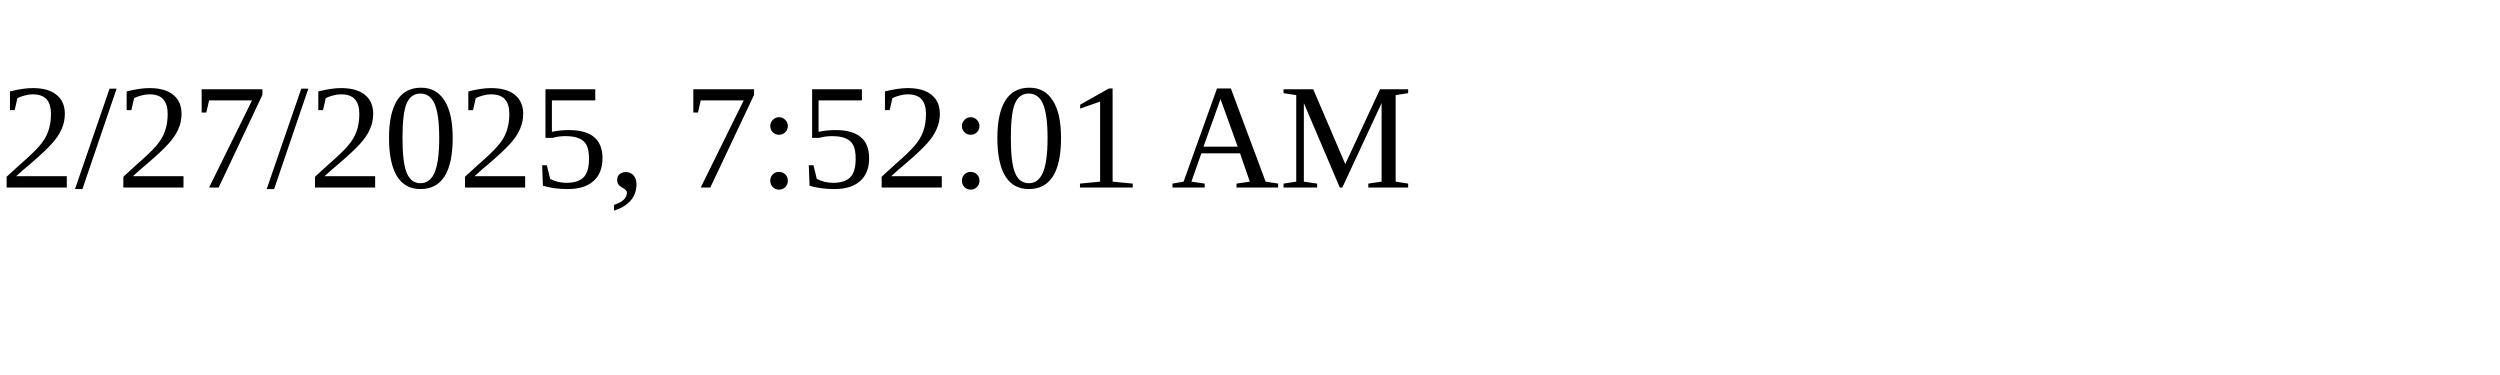
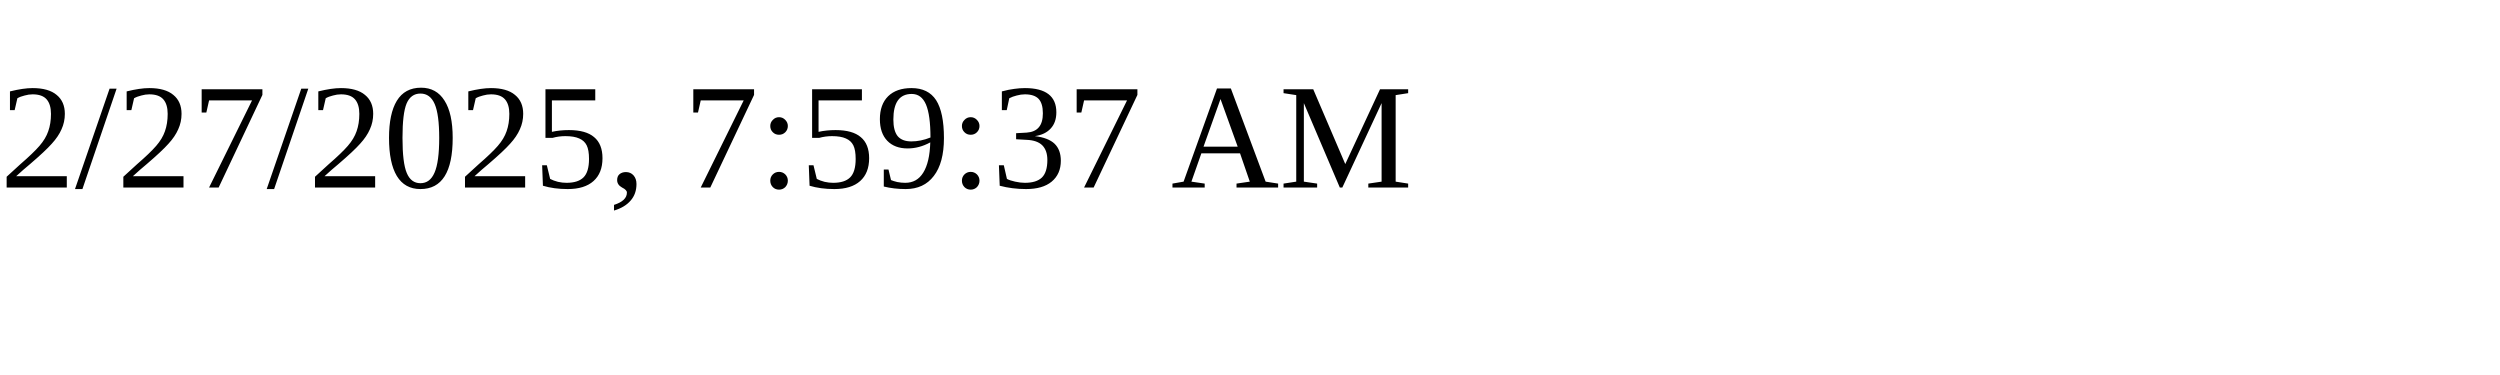
<svg xmlns="http://www.w3.org/2000/svg" height="30" width="200">
-   <text x="0" y="15">2/27/2025, 7:52:01 AM</text>
+   <text x="0" y="15">2/27/2025, 7:59:37 AM</text>
</svg>
